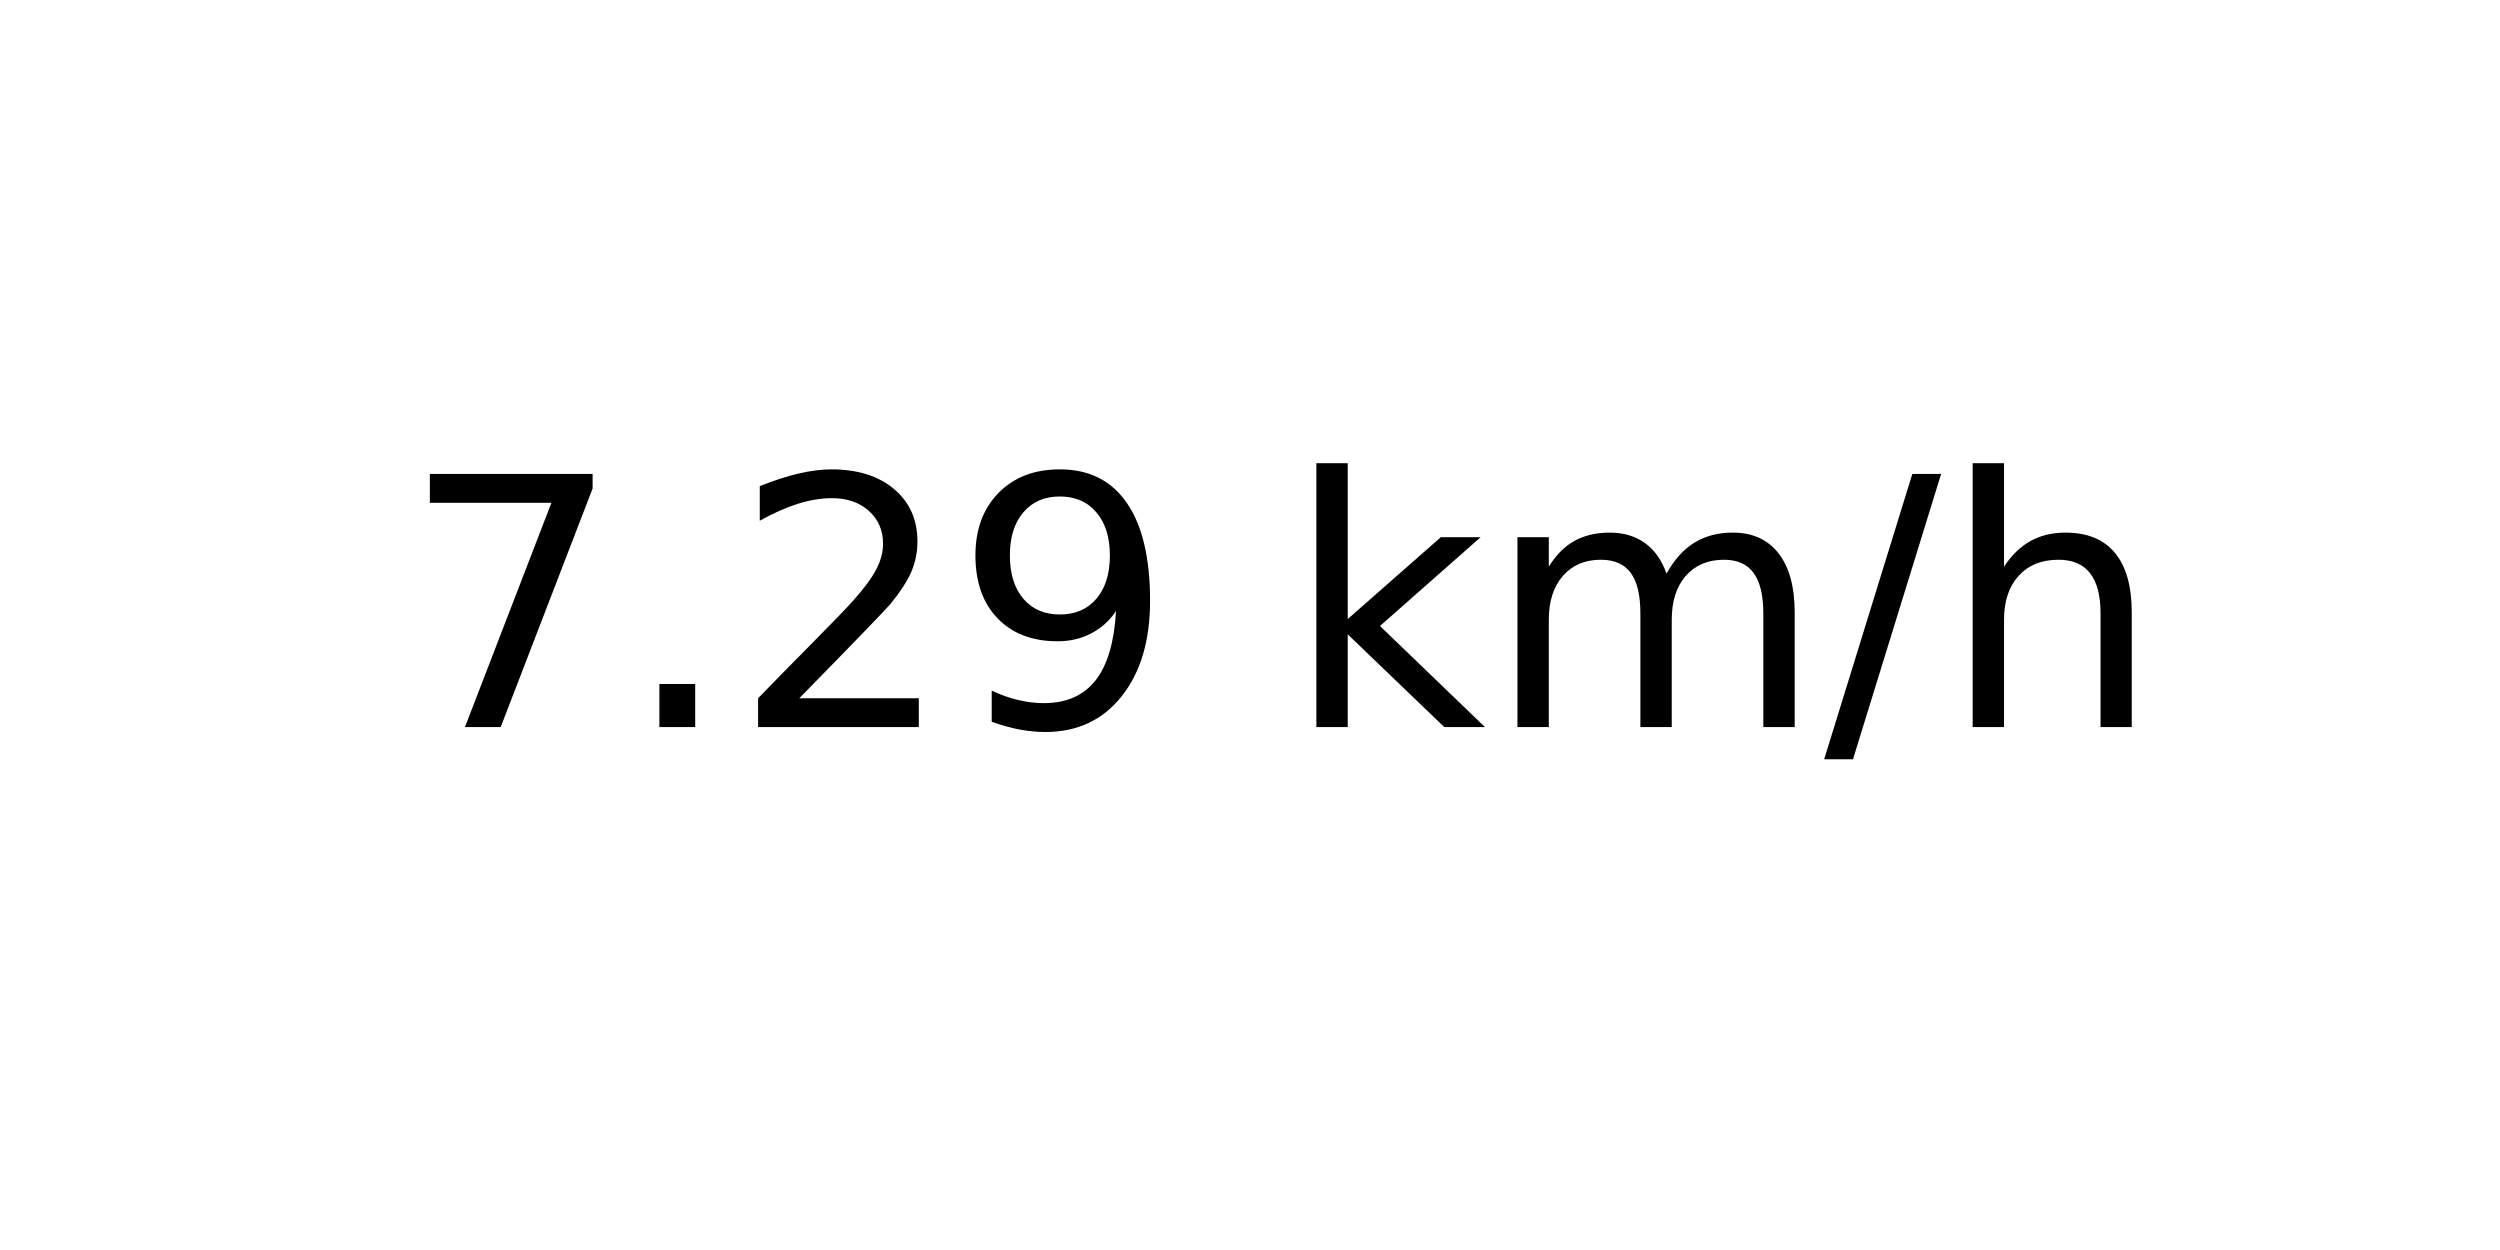
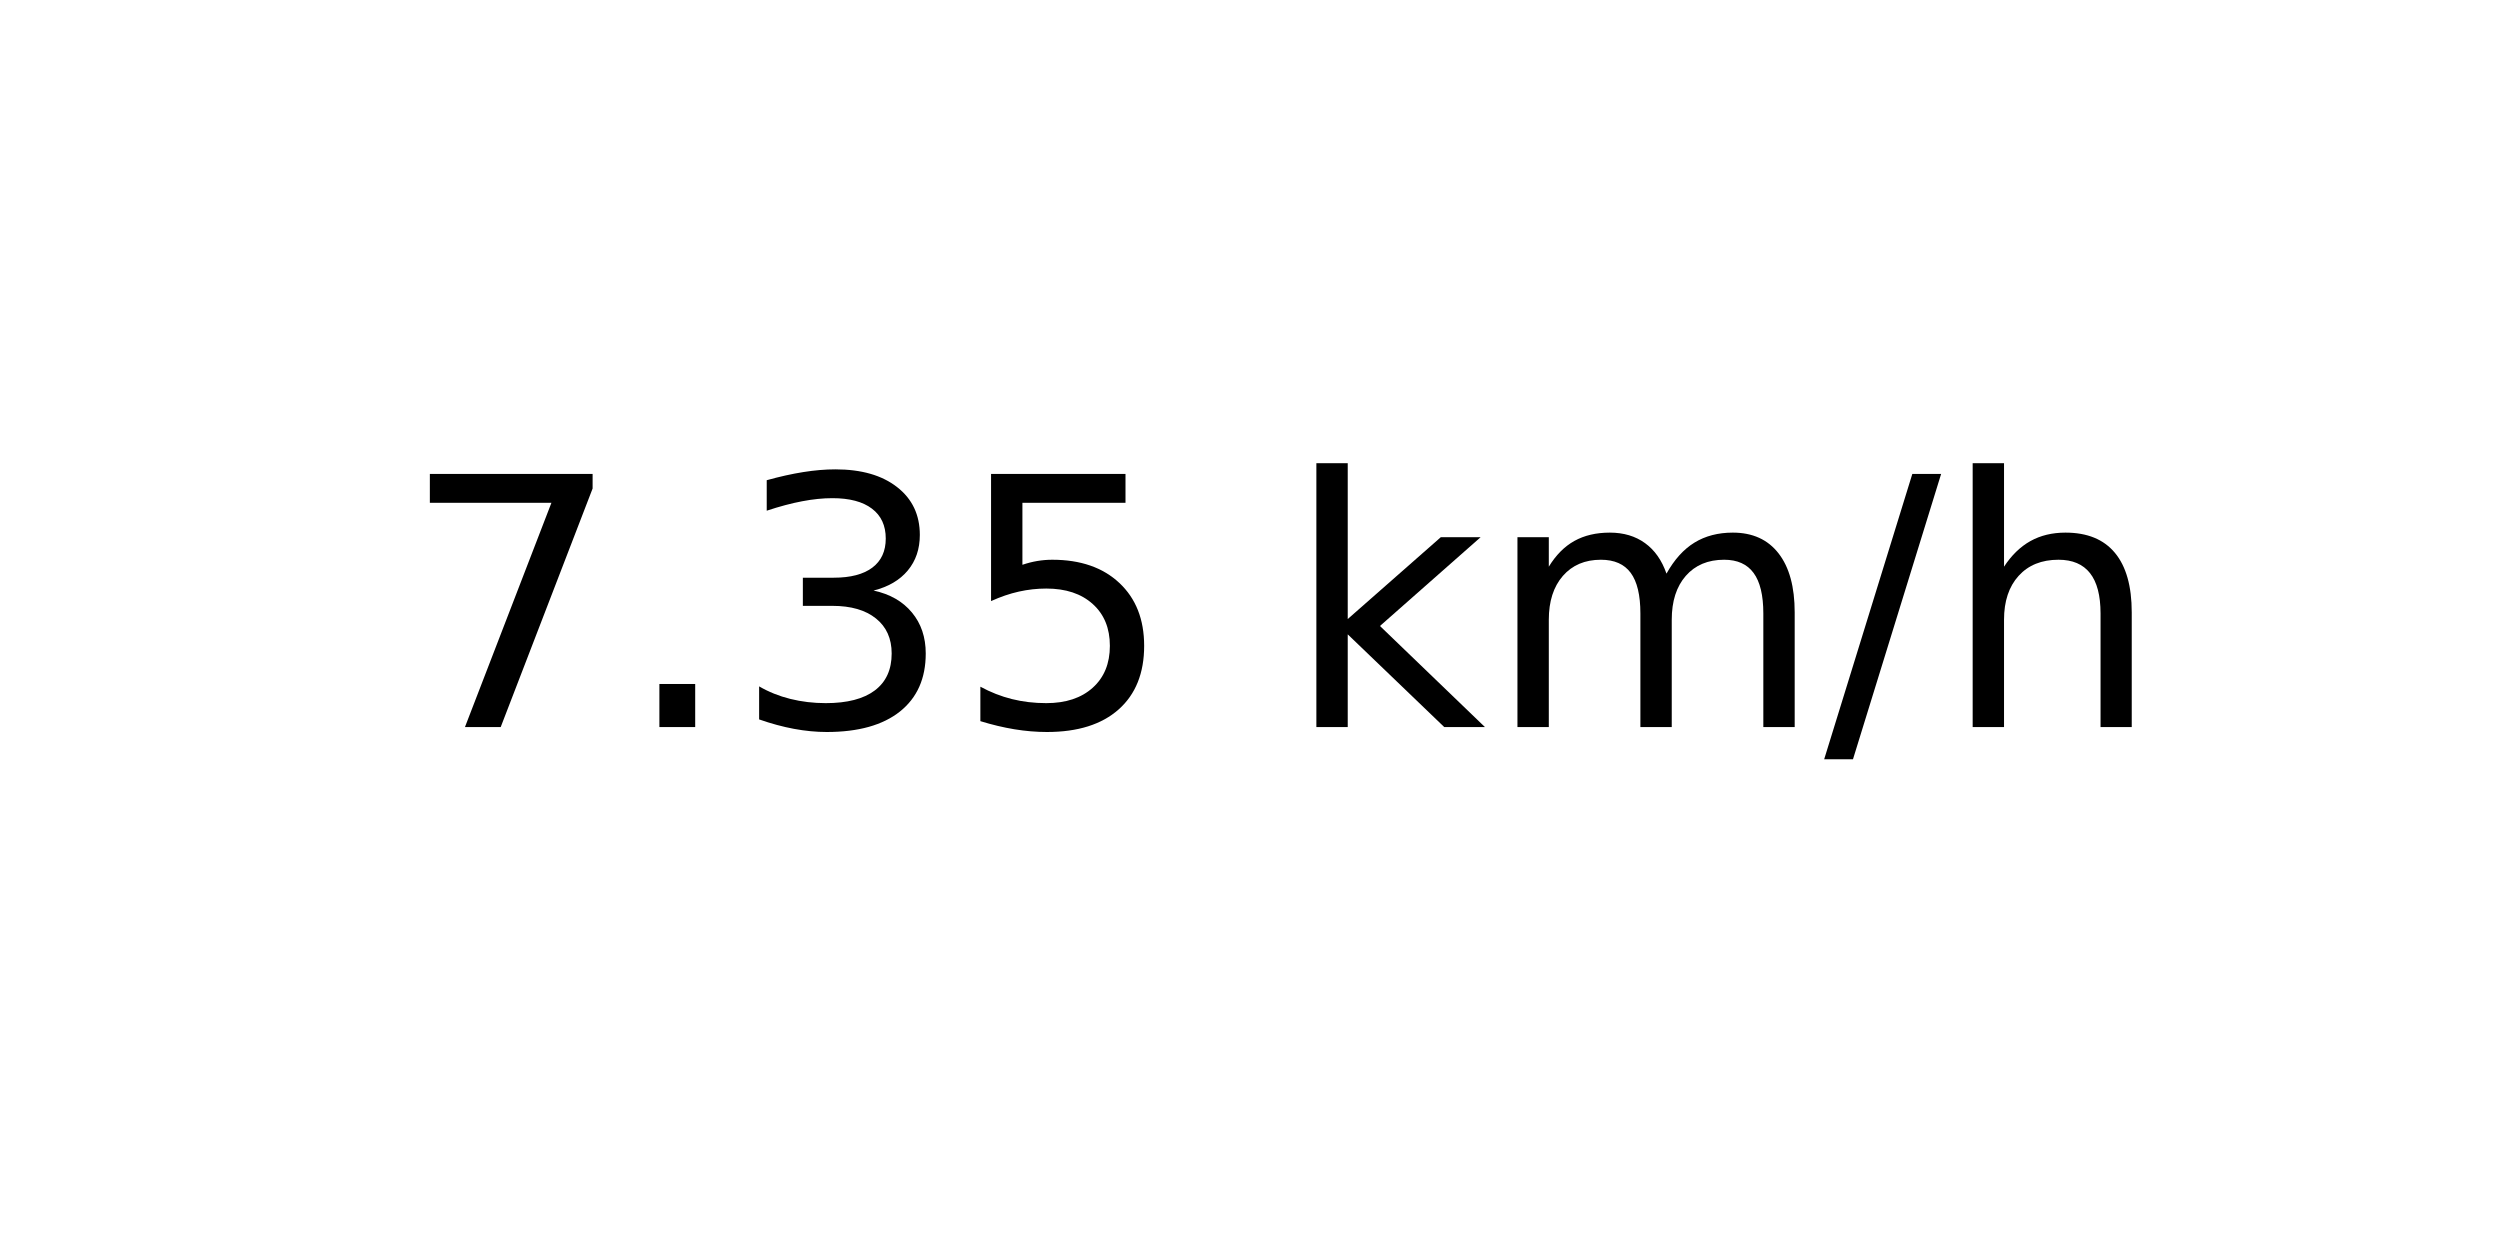
<svg xmlns="http://www.w3.org/2000/svg" xmlns:xlink="http://www.w3.org/1999/xlink" width="72pt" height="36pt" viewBox="0 0 72 36" version="1.1">
  <defs>
    <style type="text/css">*{stroke-linejoin: round; stroke-linecap: butt}</style>
  </defs>
  <g id="figure_1">
    <g id="axes_1">
      <g id="text_1">
        <g transform="translate(11.55937 20.93937) scale(0.1 -0.1)">
          <defs>
            <path id="DejaVuSans-37" d="M 525 4666  L 3525 4666  L 3525 4397  L 1831 0  L 1172 0  L 2766 4134  L 525 4134  L 525 4666  z " transform="scale(0.015625)" />
            <path id="DejaVuSans-2e" d="M 684 794  L 1344 794  L 1344 0  L 684 0  L 684 794  z " transform="scale(0.015625)" />
-             <path id="DejaVuSans-32" d="M 1228 531  L 3431 531  L 3431 0  L 469 0  L 469 531  Q 828 903 1448 1529  Q 2069 2156 2228 2338  Q 2531 2678 2651 2914  Q 2772 3150 2772 3378  Q 2772 3750 2511 3984  Q 2250 4219 1831 4219  Q 1534 4219 1204 4116  Q 875 4013 500 3803  L 500 4441  Q 881 4594 1212 4672  Q 1544 4750 1819 4750  Q 2544 4750 2975 4387  Q 3406 4025 3406 3419  Q 3406 3131 3298 2873  Q 3191 2616 2906 2266  Q 2828 2175 2409 1742  Q 1991 1309 1228 531  z " transform="scale(0.015625)" />
-             <path id="DejaVuSans-39" d="M 703 97  L 703 672  Q 941 559 1184 500  Q 1428 441 1663 441  Q 2288 441 2617 861  Q 2947 1281 2994 2138  Q 2813 1869 2534 1725  Q 2256 1581 1919 1581  Q 1219 1581 811 2004  Q 403 2428 403 3163  Q 403 3881 828 4315  Q 1253 4750 1959 4750  Q 2769 4750 3195 4129  Q 3622 3509 3622 2328  Q 3622 1225 3098 567  Q 2575 -91 1691 -91  Q 1453 -91 1209 -44  Q 966 3 703 97  z M 1959 2075  Q 2384 2075 2632 2365  Q 2881 2656 2881 3163  Q 2881 3666 2632 3958  Q 2384 4250 1959 4250  Q 1534 4250 1286 3958  Q 1038 3666 1038 3163  Q 1038 2656 1286 2365  Q 1534 2075 1959 2075  z " transform="scale(0.015625)" />
+             <path id="DejaVuSans-33" d="M 2597 2516  Q 3050 2419 3304 2112  Q 3559 1806 3559 1356  Q 3559 666 3084 287  Q 2609 -91 1734 -91  Q 1441 -91 1130 -33  Q 819 25 488 141  L 488 750  Q 750 597 1062 519  Q 1375 441 1716 441  Q 2309 441 2620 675  Q 2931 909 2931 1356  Q 2931 1769 2642 2001  Q 2353 2234 1838 2234  L 1294 2234  L 1294 2753  L 1863 2753  Q 2328 2753 2575 2939  Q 2822 3125 2822 3475  Q 2822 3834 2567 4026  Q 2313 4219 1838 4219  Q 1578 4219 1281 4162  Q 984 4106 628 3988  L 628 4550  Q 988 4650 1302 4700  Q 1616 4750 1894 4750  Q 2613 4750 3031 4423  Q 3450 4097 3450 3541  Q 3450 3153 3228 2886  Q 3006 2619 2597 2516  z " transform="scale(0.015625)" />
+             <path id="DejaVuSans-35" d="M 691 4666  L 3169 4666  L 3169 4134  L 1269 4134  L 1269 2991  Q 1406 3038 1543 3061  Q 1681 3084 1819 3084  Q 2600 3084 3056 2656  Q 3513 2228 3513 1497  Q 3513 744 3044 326  Q 2575 -91 1722 -91  Q 1428 -91 1123 -41  Q 819 9 494 109  L 494 744  Q 775 591 1075 516  Q 1375 441 1709 441  Q 2250 441 2565 725  Q 2881 1009 2881 1497  Q 2881 1984 2565 2268  Q 2250 2553 1709 2553  Q 1456 2553 1204 2497  Q 953 2441 691 2322  L 691 4666  z " transform="scale(0.015625)" />
            <path id="DejaVuSans-20" transform="scale(0.015625)" />
            <path id="DejaVuSans-6b" d="M 581 4863  L 1159 4863  L 1159 1991  L 2875 3500  L 3609 3500  L 1753 1863  L 3688 0  L 2938 0  L 1159 1709  L 1159 0  L 581 0  L 581 4863  z " transform="scale(0.015625)" />
            <path id="DejaVuSans-6d" d="M 3328 2828  Q 3544 3216 3844 3400  Q 4144 3584 4550 3584  Q 5097 3584 5394 3201  Q 5691 2819 5691 2113  L 5691 0  L 5113 0  L 5113 2094  Q 5113 2597 4934 2840  Q 4756 3084 4391 3084  Q 3944 3084 3684 2787  Q 3425 2491 3425 1978  L 3425 0  L 2847 0  L 2847 2094  Q 2847 2600 2669 2842  Q 2491 3084 2119 3084  Q 1678 3084 1418 2786  Q 1159 2488 1159 1978  L 1159 0  L 581 0  L 581 3500  L 1159 3500  L 1159 2956  Q 1356 3278 1631 3431  Q 1906 3584 2284 3584  Q 2666 3584 2933 3390  Q 3200 3197 3328 2828  z " transform="scale(0.015625)" />
            <path id="DejaVuSans-2f" d="M 1625 4666  L 2156 4666  L 531 -594  L 0 -594  L 1625 4666  z " transform="scale(0.015625)" />
            <path id="DejaVuSans-68" d="M 3513 2113  L 3513 0  L 2938 0  L 2938 2094  Q 2938 2591 2744 2837  Q 2550 3084 2163 3084  Q 1697 3084 1428 2787  Q 1159 2491 1159 1978  L 1159 0  L 581 0  L 581 4863  L 1159 4863  L 1159 2956  Q 1366 3272 1645 3428  Q 1925 3584 2291 3584  Q 2894 3584 3203 3211  Q 3513 2838 3513 2113  z " transform="scale(0.015625)" />
          </defs>
          <use xlink:href="#DejaVuSans-37" />
          <use xlink:href="#DejaVuSans-2e" x="63.623" />
-           <use xlink:href="#DejaVuSans-32" x="95.41" />
-           <use xlink:href="#DejaVuSans-39" x="159.033" />
+           <use xlink:href="#DejaVuSans-33" x="95.41" />
+           <use xlink:href="#DejaVuSans-35" x="159.033" />
          <use xlink:href="#DejaVuSans-20" x="222.656" />
          <use xlink:href="#DejaVuSans-6b" x="254.443" />
          <use xlink:href="#DejaVuSans-6d" x="312.354" />
          <use xlink:href="#DejaVuSans-2f" x="409.766" />
          <use xlink:href="#DejaVuSans-68" x="443.457" />
        </g>
      </g>
    </g>
  </g>
</svg>
